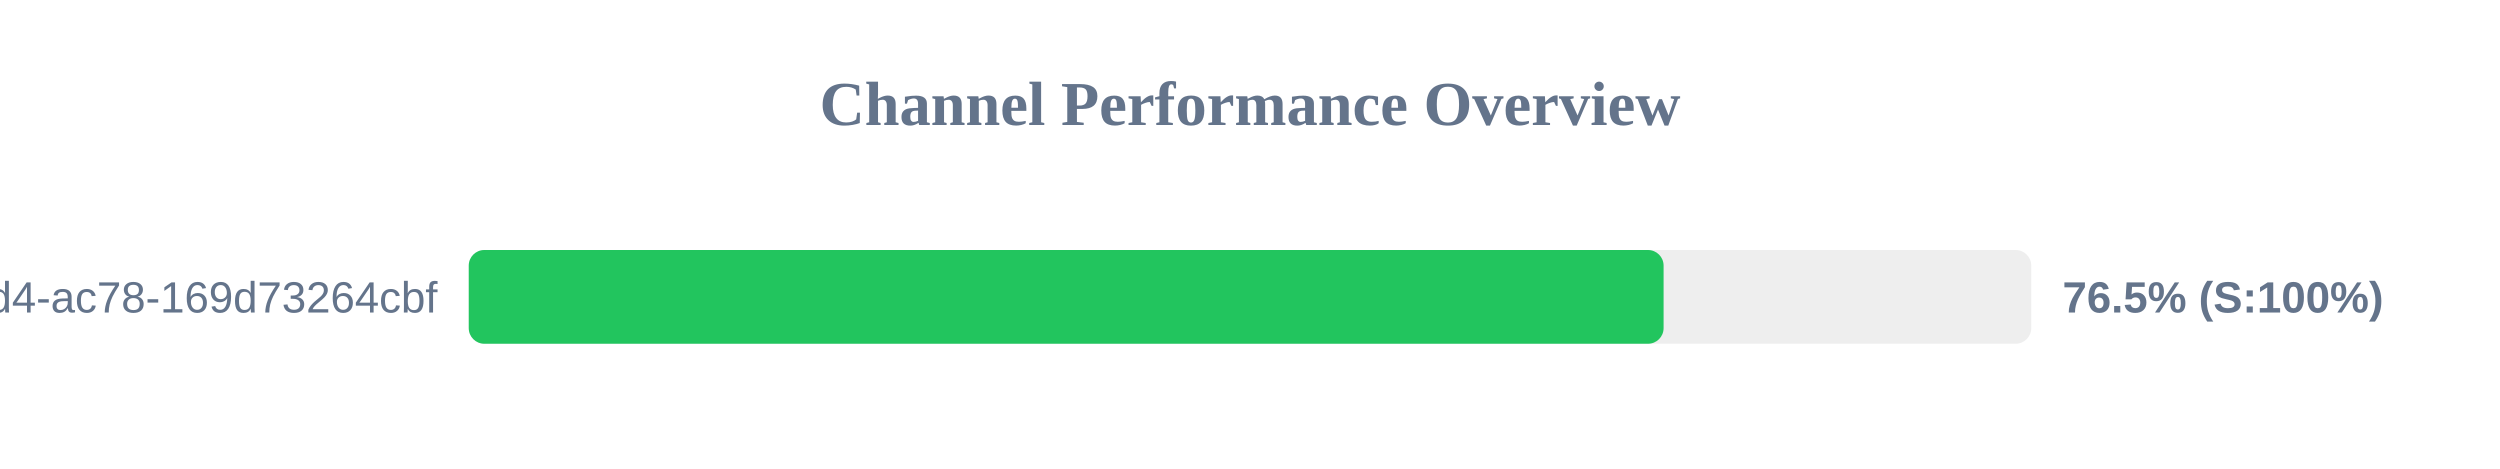
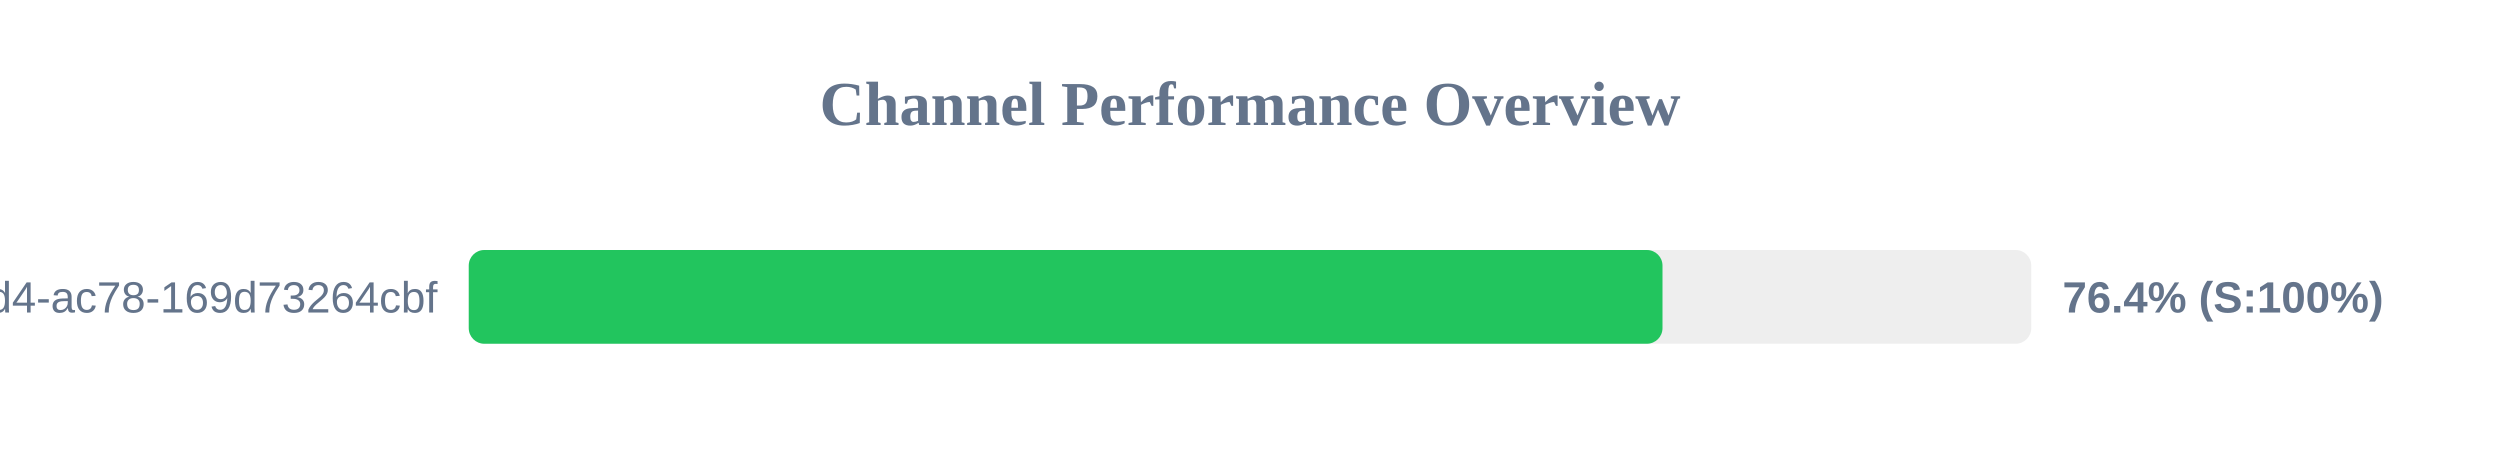
<svg xmlns="http://www.w3.org/2000/svg" width="800" height="150" version="1.1">
  <style>
        .row { font: 14px Arial; fill: #64748b; }
        .score { font: bold 14px Arial; fill: #64748b; }
    </style>
  <text x="400" y="40" text-anchor="middle" font-size="20px" font-weight="bold" fill="#64748b">Channel Performance Overview</text>
  <rect x="150" y="80" width="500" height="30" fill="#eee" rx="5" />
-   <rect x="150" y="80" width="382.35" height="30" fill="#22c55e" rx="5" />
+   <rect x="150" y="80" width="382.0" height="30" fill="#22c55e" rx="5" />
  <text x="140" y="100" text-anchor="end" class="row">?uuid=48c2c901-72e6-46d4-ac78-169d73264cbf</text>
-   <text x="660" y="100" text-anchor="start" class="score">76.5% (S:100%)</text>
+   <text x="660" y="100" text-anchor="start" class="score">76.4% (S:100%)</text>
</svg>
